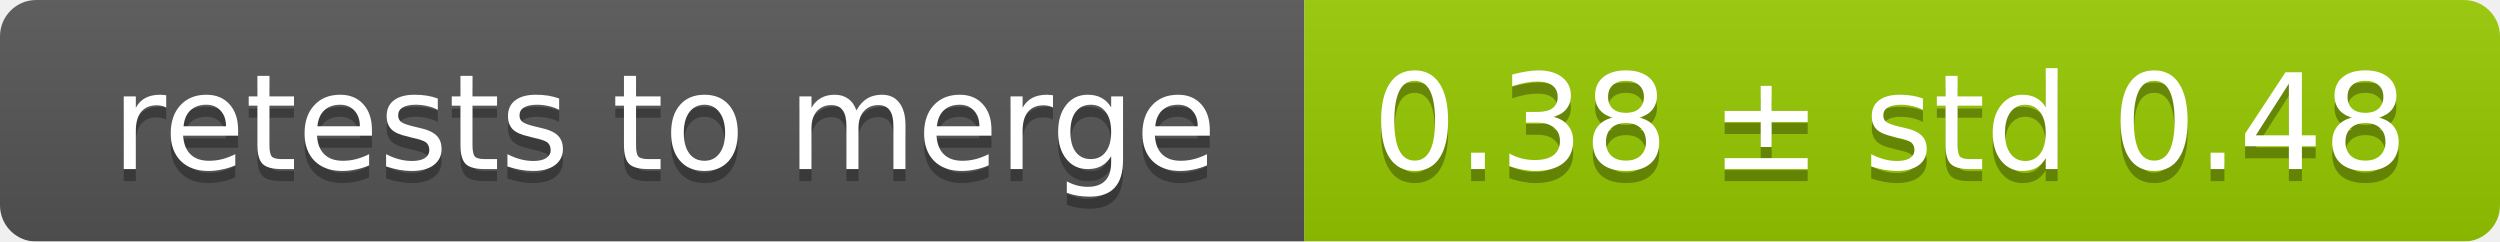
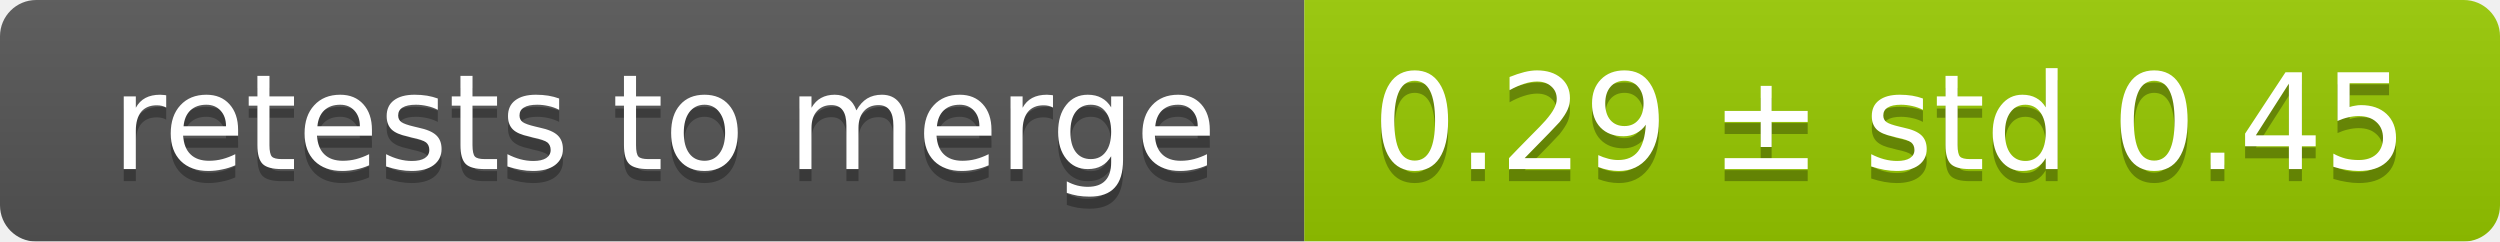
<svg xmlns="http://www.w3.org/2000/svg" width="207" height="20">
  <linearGradient id="smooth" x2="0" y2="100%">
    <stop offset="0" stop-color="#bbb" stop-opacity=".1" />
    <stop offset="1" stop-opacity=".1" />
  </linearGradient>
  <mask id="round">
    <rect width="207" height="20" rx="3" fill="#fff" />
  </mask>
  <g mask="url(#round)">
    <rect width="108" height="20" fill="#555" />
    <rect x="108" width="99" height="20" fill="#97ca00" />
    <rect width="207" height="20" fill="url(#smooth)" />
  </g>
  <g fill="#fff" text-anchor="middle" font-family="DejaVu Sans,Verdana,Geneva,sans-serif" font-size="11">
    <text x="55" y="15" fill="#010101" fill-opacity=".3">retests to merge</text>
    <text x="55" y="14">retests to merge</text>
-     <text x="156.5" y="15" fill="#010101" fill-opacity=".3">0.38 ± std 0.48</text>
-     <text x="156.5" y="14">0.38 ± std 0.48</text>
+     <text x="156.5" y="15" fill="#010101" fill-opacity=".3">0.29 ± std 0.45</text>
+     <text x="156.5" y="14">0.29 ± std 0.45</text>
  </g>
</svg>
